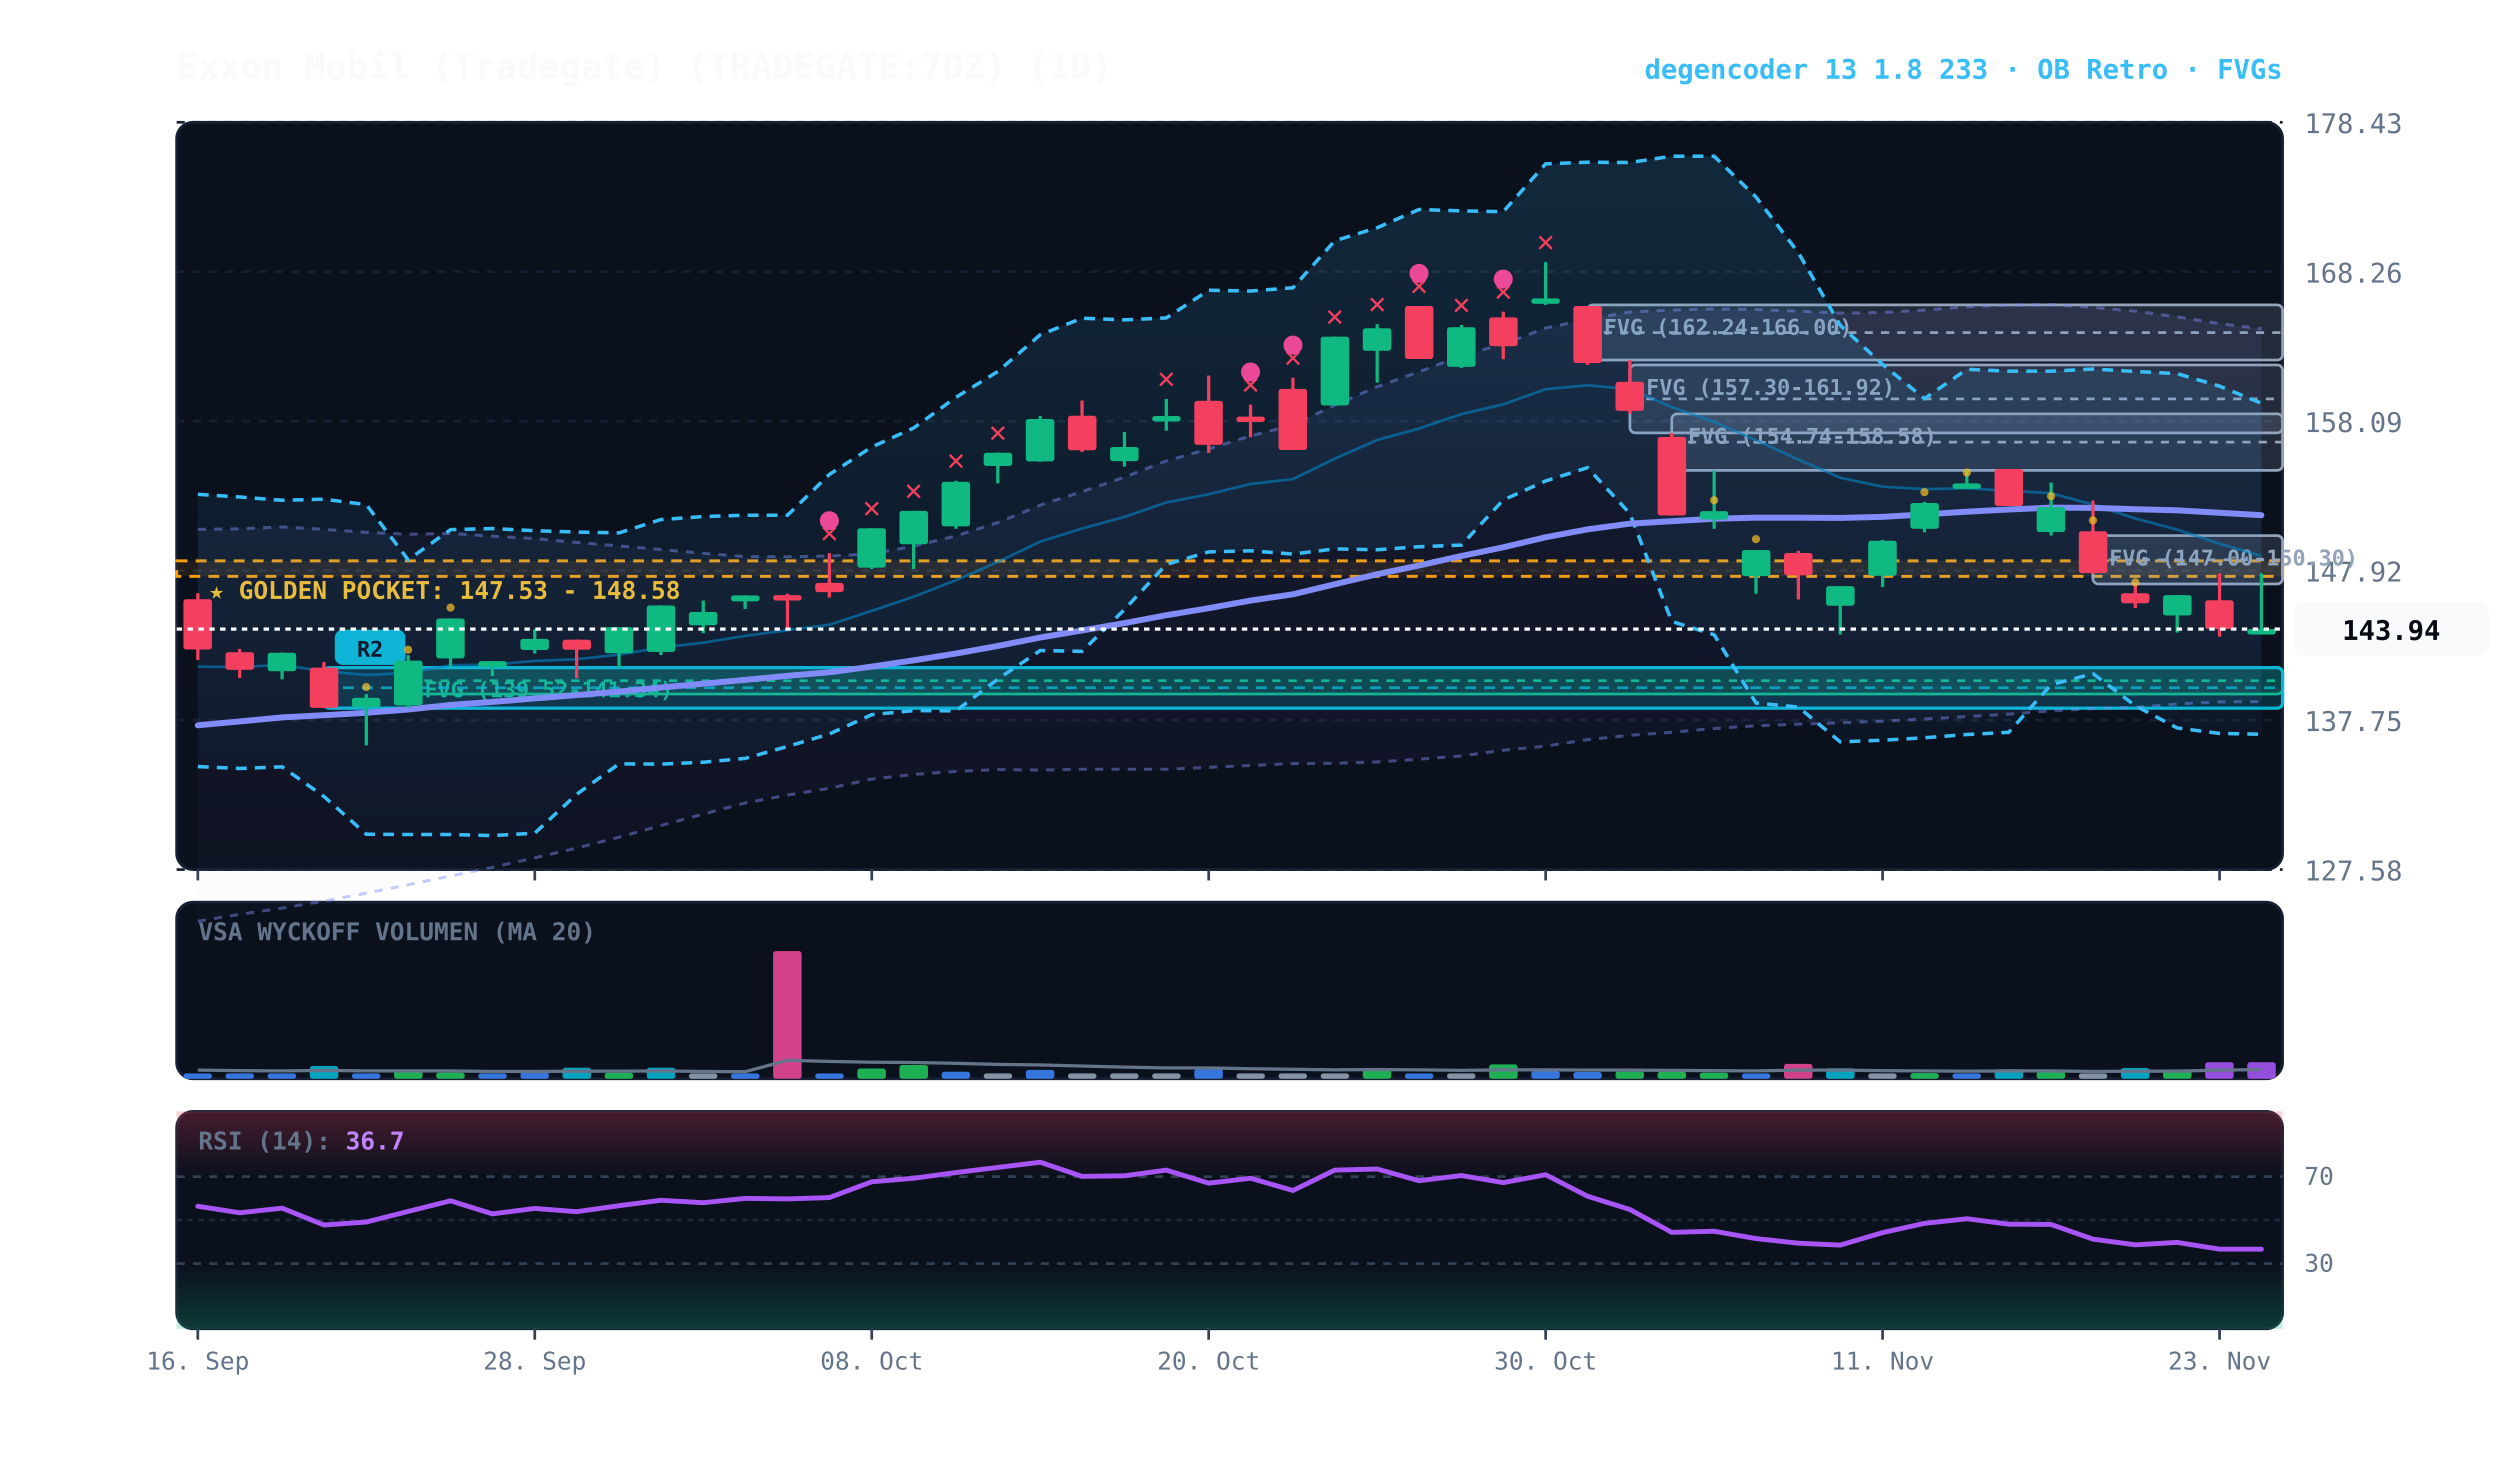
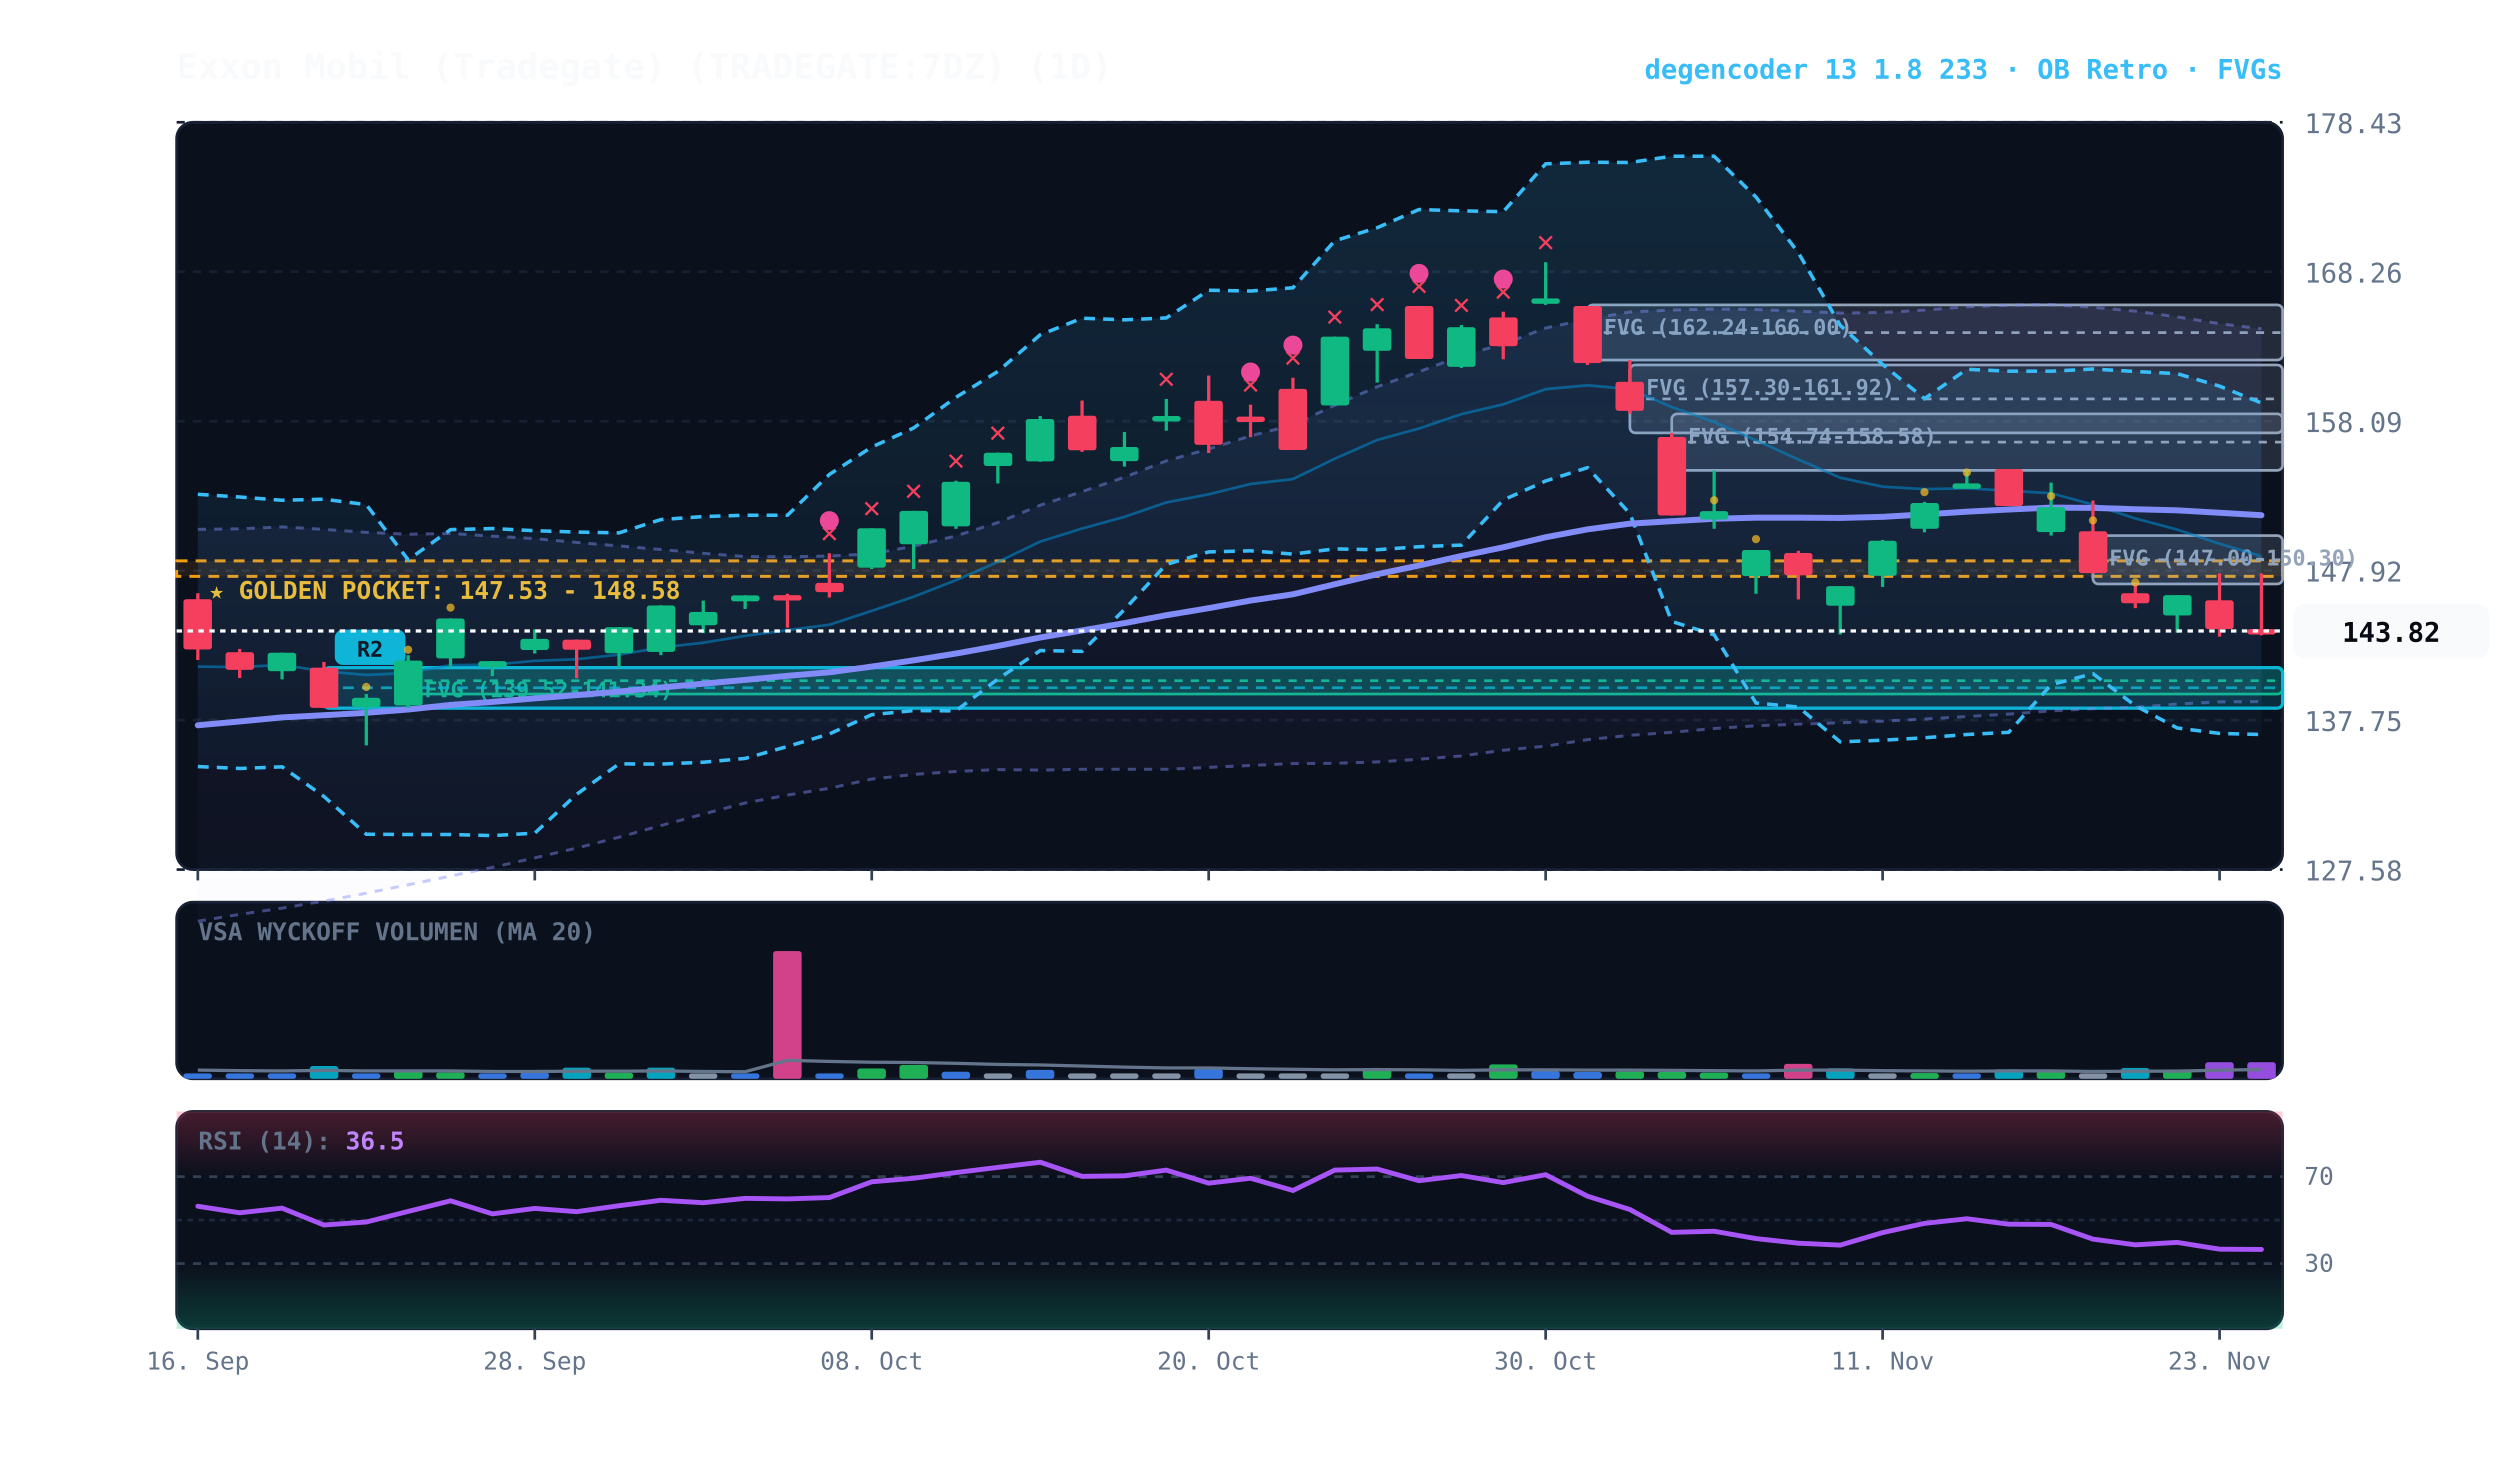
<svg xmlns="http://www.w3.org/2000/svg" viewBox="0 0 920 540" width="100%" height="100%" style="background:#070a13; font-family:'JetBrains Mono', monospace;">
  <defs>
    <linearGradient id="cloud-grad" x1="0%" y1="0%" x2="0%" y2="100%">
      <stop offset="0%" stop-color="#38bdf8" stop-opacity="0.14" />
      <stop offset="100%" stop-color="#38bdf8" stop-opacity="0.02" />
    </linearGradient>
    <linearGradient id="rfe-cloud" x1="0%" y1="0%" x2="0%" y2="100%">
      <stop offset="0%" stop-color="#818cf8" stop-opacity="0.09" />
      <stop offset="100%" stop-color="#818cf8" stop-opacity="0.02" />
    </linearGradient>
    <linearGradient id="rsi-overbought" x1="0%" y1="0%" x2="0%" y2="100%">
      <stop offset="0%" stop-color="#f43f5e" stop-opacity="0.25" />
      <stop offset="100%" stop-color="#f43f5e" stop-opacity="0.0" />
    </linearGradient>
    <linearGradient id="rsi-oversold" x1="0%" y1="0%" x2="0%" y2="100%">
      <stop offset="0%" stop-color="#10b981" stop-opacity="0.0" />
      <stop offset="100%" stop-color="#10b981" stop-opacity="0.25" />
    </linearGradient>
  </defs>
  <rect x="65" y="45" width="775" height="275" fill="#0b101d" rx="6" stroke="#172033" stroke-width="1" />
  <rect x="65" y="332" width="775" height="65" fill="#0b101d" rx="6" stroke="#172033" stroke-width="1" />
  <rect x="65" y="409" width="775" height="80" fill="#0b101d" rx="6" stroke="#172033" stroke-width="1" />
  <line x1="65" y1="320.0" x2="840" y2="320.0" stroke="#172033" stroke-dasharray="3,3" stroke-width="1" />
  <text x="848" y="324.0" fill="#64748b" font-size="10" text-anchor="start">127.58</text>
  <line x1="65" y1="265.0" x2="840" y2="265.0" stroke="#172033" stroke-dasharray="3,3" stroke-width="1" />
  <text x="848" y="269.0" fill="#64748b" font-size="10" text-anchor="start">137.75</text>
  <line x1="65" y1="210.0" x2="840" y2="210.0" stroke="#172033" stroke-dasharray="3,3" stroke-width="1" />
  <text x="848" y="214.0" fill="#64748b" font-size="10" text-anchor="start">147.92</text>
  <line x1="65" y1="155.0" x2="840" y2="155.0" stroke="#172033" stroke-dasharray="3,3" stroke-width="1" />
  <text x="848" y="159.0" fill="#64748b" font-size="10" text-anchor="start">158.09</text>
  <line x1="65" y1="100.0" x2="840" y2="100.0" stroke="#172033" stroke-dasharray="3,3" stroke-width="1" />
  <text x="848" y="104.0" fill="#64748b" font-size="10" text-anchor="start">168.26</text>
  <line x1="65" y1="45.0" x2="840" y2="45.0" stroke="#172033" stroke-dasharray="3,3" stroke-width="1" />
  <text x="848" y="49.0" fill="#64748b" font-size="10" text-anchor="start">178.43</text>
  <rect x="65" y="206.4" width="775" height="5.7" fill="rgba(245, 158, 11, 0.10)" stroke="#f59e0b" stroke-dasharray="4,3" stroke-width="1.1" />
  <text x="77" y="220.4" fill="#fbbf24" font-size="9" font-weight="bold">★ GOLDEN POCKET: 147.53 - 148.58</text>
  <rect x="770.2" y="197.1" width="69.8" height="17.8" fill="rgba(148, 163, 184, 0.18)" stroke="#94a3b8" stroke-width="1" rx="2" />
  <line x1="770.2" y1="206.0" x2="840" y2="206.0" stroke="#94a3b8" stroke-dasharray="3,3" stroke-width="1" />
  <text x="776.2" y="208.1" fill="#94a3b8" font-size="8" font-weight="bold">FVG (147.00-150.30)</text>
  <rect x="615.2" y="152.3" width="224.8" height="20.8" fill="rgba(148, 163, 184, 0.18)" stroke="#94a3b8" stroke-width="1" rx="2" />
  <line x1="615.2" y1="162.7" x2="840" y2="162.7" stroke="#94a3b8" stroke-dasharray="3,3" stroke-width="1" />
  <text x="621.2" y="163.3" fill="#94a3b8" font-size="8" font-weight="bold">FVG (154.74-158.58)</text>
  <rect x="599.8" y="134.3" width="240.2" height="25.0" fill="rgba(148, 163, 184, 0.18)" stroke="#94a3b8" stroke-width="1" rx="2" />
  <line x1="599.8" y1="146.8" x2="840" y2="146.8" stroke="#94a3b8" stroke-dasharray="3,3" stroke-width="1" />
  <text x="605.8" y="145.3" fill="#94a3b8" font-size="8" font-weight="bold">FVG (157.30-161.92)</text>
  <rect x="584.2" y="112.2" width="255.8" height="20.3" fill="rgba(148, 163, 184, 0.18)" stroke="#94a3b8" stroke-width="1" rx="2" />
  <line x1="584.2" y1="122.4" x2="840" y2="122.4" stroke="#94a3b8" stroke-dasharray="3,3" stroke-width="1" />
  <text x="590.2" y="123.2" fill="#94a3b8" font-size="8" font-weight="bold">FVG (162.24-166.00)</text>
  <rect x="150.2" y="245.6" width="689.8" height="9.8" fill="rgba(16, 185, 129, 0.18)" stroke="#10b981" stroke-width="1" rx="2" />
  <line x1="150.2" y1="250.5" x2="840" y2="250.5" stroke="#10b981" stroke-dasharray="3,3" stroke-width="1" />
  <text x="156.2" y="256.6" fill="#10b981" font-size="8" font-weight="bold">FVG (139.52-141.34)</text>
  <rect x="119.2" y="245.7" width="720.8" height="14.9" fill="rgba(6, 182, 212, 0.18)" stroke="#06b6d4" stroke-width="1.2" rx="2" />
  <line x1="119.2" y1="253.1" x2="840" y2="253.1" stroke="#06b6d4" stroke-dasharray="4,3" stroke-width="1.0" opacity="0.8" />
  <rect x="123.2" y="231.7" width="26" height="13" fill="#06b6d4" rx="3" />
  <text x="136.2" y="241.7" fill="#070a13" font-size="8" font-weight="bold" text-anchor="middle">R2</text>
  <polygon points="72.8,194.8 88.2,194.6 103.8,193.9 119.2,194.8 134.8,195.9 150.2,196.6 165.8,196.3 181.2,197.3 196.8,198.2 212.2,199.6 227.8,200.9 243.2,202.2 258.8,203.6 274.2,204.8 289.8,204.9 305.2,204.6 320.8,203.8 336.2,201.0 351.8,197.2 367.2,192.3 382.8,185.9 398.2,180.9 413.8,175.6 429.2,169.6 444.8,165.2 460.2,160.4 475.8,156.4 491.2,149.1 506.8,142.3 522.2,136.8 537.8,130.9 553.2,126.6 568.8,120.7 584.2,117.5 599.8,114.8 615.2,114.1 630.8,113.7 646.2,113.9 661.8,114.5 677.2,115.2 692.8,115.0 708.2,114.1 723.8,112.9 739.2,112.3 754.8,112.1 770.2,113.1 785.8,114.5 801.2,116.6 816.8,119.1 832.2,121.0 832.2,258.2 816.8,258.3 801.2,259.1 785.8,260.3 770.2,260.8 754.8,261.6 739.2,262.8 723.8,263.7 708.2,264.6 692.8,265.4 677.2,266.0 661.8,266.5 646.2,267.1 630.8,268.1 615.2,269.5 599.8,270.6 584.2,272.2 568.8,274.6 553.2,276.1 537.8,278.2 522.2,279.4 506.8,280.4 491.2,280.9 475.8,281.0 460.2,281.7 444.8,282.4 429.2,283.1 413.8,283.1 398.2,283.1 382.8,283.4 367.2,283.2 351.8,283.9 336.2,285.0 320.8,286.7 305.2,290.1 289.8,292.6 274.2,295.5 258.8,299.6 243.2,303.8 227.8,308.1 212.2,312.1 196.8,315.7 181.2,319.2 165.8,322.4 150.2,325.6 134.8,328.7 119.2,331.6 103.8,334.2 88.2,336.5 72.8,339.0" fill="url(#rfe-cloud)" />
  <polyline points="72.8,194.8 88.2,194.6 103.8,193.9 119.2,194.8 134.8,195.9 150.2,196.6 165.8,196.3 181.2,197.3 196.8,198.2 212.2,199.6 227.8,200.9 243.2,202.2 258.8,203.6 274.2,204.8 289.8,204.9 305.2,204.6 320.8,203.8 336.2,201.0 351.8,197.2 367.2,192.3 382.8,185.9 398.2,180.9 413.8,175.6 429.2,169.6 444.8,165.2 460.2,160.4 475.8,156.4 491.2,149.1 506.8,142.3 522.2,136.8 537.8,130.9 553.2,126.6 568.8,120.7 584.2,117.5 599.8,114.8 615.2,114.1 630.8,113.7 646.2,113.9 661.8,114.5 677.2,115.2 692.8,115.0 708.2,114.1 723.8,112.9 739.2,112.3 754.8,112.1 770.2,113.1 785.8,114.5 801.2,116.6 816.8,119.1 832.2,121.0" fill="none" stroke="#818cf8" stroke-width="1.1" stroke-opacity="0.45" stroke-dasharray="3,3" />
  <polyline points="72.8,339.0 88.2,336.5 103.8,334.2 119.2,331.6 134.8,328.7 150.2,325.6 165.8,322.4 181.2,319.2 196.8,315.7 212.2,312.1 227.8,308.1 243.2,303.8 258.8,299.6 274.2,295.5 289.8,292.6 305.2,290.1 320.8,286.7 336.2,285.0 351.8,283.9 367.2,283.2 382.8,283.4 398.2,283.1 413.8,283.1 429.2,283.1 444.8,282.4 460.2,281.7 475.8,281.0 491.2,280.9 506.8,280.4 522.2,279.4 537.8,278.2 553.2,276.1 568.8,274.6 584.2,272.2 599.8,270.6 615.2,269.5 630.8,268.1 646.2,267.1 661.8,266.5 677.2,266.0 692.8,265.4 708.2,264.6 723.8,263.7 739.2,262.8 754.8,261.6 770.2,260.8 785.8,260.3 801.2,259.1 816.8,258.3 832.2,258.2" fill="none" stroke="#818cf8" stroke-width="1.1" stroke-opacity="0.45" stroke-dasharray="3,3" />
-   <polygon points="72.8,181.9 88.2,182.9 103.8,184.1 119.2,183.7 134.8,185.7 150.2,206.0 165.8,194.9 181.2,194.5 196.8,195.3 212.2,195.8 227.8,196.1 243.2,191.2 258.8,190.1 274.2,189.6 289.8,189.6 305.2,174.6 320.8,164.5 336.2,157.5 351.8,146.2 367.2,136.7 382.8,123.2 398.2,117.1 413.8,117.7 429.2,117.0 444.8,106.8 460.2,107.1 475.8,105.9 491.2,88.6 506.8,83.8 522.2,77.1 537.8,77.6 553.2,77.9 568.8,60.3 584.2,59.7 599.8,59.8 615.2,57.5 630.8,57.5 646.2,72.5 661.8,93.0 677.2,119.7 692.8,134.1 708.2,146.7 723.8,135.9 739.2,136.6 754.8,136.6 770.2,135.8 785.8,136.7 801.2,137.5 816.8,142.1 832.2,148.4 832.2,270.2 816.8,269.9 801.2,267.9 785.8,259.7 770.2,247.9 754.8,252.0 739.2,269.5 723.8,270.3 708.2,271.5 692.8,272.4 677.2,273.0 661.8,260.2 646.2,258.7 630.8,233.6 615.2,228.7 599.8,189.0 584.2,172.1 568.8,177.0 553.2,184.0 537.8,200.6 522.2,201.2 506.8,202.3 491.2,202.0 475.8,203.9 460.2,202.7 444.8,203.1 429.2,207.7 413.8,224.3 398.2,239.7 382.8,239.4 367.2,249.9 351.8,261.6 336.2,261.5 320.8,263.0 305.2,270.1 289.8,274.7 274.2,279.1 258.8,280.5 243.2,281.2 227.8,281.1 212.2,292.3 196.8,306.6 181.2,307.5 165.8,307.1 150.2,307.1 134.8,307.0 119.2,293.1 103.8,282.2 88.2,282.8 72.8,282.1" fill="url(#cloud-grad)" />
-   <polyline points="72.8,181.9 88.2,182.9 103.8,184.1 119.2,183.7 134.8,185.7 150.2,206.0 165.8,194.9 181.2,194.5 196.8,195.3 212.2,195.8 227.8,196.1 243.2,191.2 258.8,190.1 274.2,189.6 289.8,189.6 305.2,174.6 320.8,164.5 336.2,157.5 351.8,146.2 367.2,136.7 382.8,123.2 398.2,117.1 413.8,117.7 429.2,117.0 444.8,106.8 460.2,107.1 475.8,105.9 491.2,88.6 506.8,83.8 522.2,77.1 537.8,77.6 553.2,77.9 568.8,60.3 584.2,59.7 599.8,59.8 615.2,57.5 630.8,57.5 646.2,72.5 661.8,93.0 677.2,119.7 692.8,134.1 708.2,146.7 723.8,135.9 739.2,136.6 754.8,136.6 770.2,135.8 785.8,136.7 801.2,137.5 816.8,142.1 832.2,148.4" fill="none" stroke="#38bdf8" stroke-width="1.3" stroke-dasharray="4,3" />
-   <polyline points="72.8,282.1 88.2,282.8 103.8,282.2 119.2,293.1 134.8,307.0 150.2,307.1 165.8,307.1 181.2,307.5 196.8,306.6 212.2,292.3 227.8,281.1 243.2,281.2 258.8,280.5 274.2,279.1 289.8,274.7 305.2,270.1 320.8,263.0 336.2,261.5 351.8,261.6 367.2,249.9 382.8,239.4 398.2,239.7 413.8,224.3 429.2,207.7 444.8,203.1 460.2,202.7 475.8,203.9 491.2,202.0 506.8,202.3 522.2,201.2 537.8,200.6 553.2,184.0 568.8,177.0 584.2,172.1 599.8,189.0 615.2,228.7 630.8,233.6 646.2,258.7 661.8,260.2 677.2,273.0 692.8,272.4 708.2,271.5 723.8,270.3 739.2,269.5 754.8,252.0 770.2,247.9 785.8,259.7 801.2,267.9 816.8,269.9 832.2,270.2" fill="none" stroke="#38bdf8" stroke-width="1.3" stroke-dasharray="4,3" />
-   <polyline points="72.8,245.3 88.2,245.5 103.8,244.7 119.2,247.0 134.8,248.4 150.2,247.6 165.8,244.8 181.2,244.6 196.8,243.2 212.2,242.6 227.8,240.9 243.2,238.3 258.8,236.5 274.2,234.0 289.8,231.9 305.2,229.9 320.8,224.8 336.2,219.6 351.8,213.5 367.2,206.8 382.8,199.3 398.2,194.5 413.8,190.2 429.2,184.9 444.8,181.9 460.2,178.1 475.8,176.3 491.2,168.8 506.8,161.9 522.2,157.7 537.8,152.4 553.2,148.8 568.8,143.2 584.2,141.8 599.8,143.2 615.2,149.8 630.8,155.3 646.2,162.0 661.8,169.1 677.2,175.8 692.8,179.1 708.2,180.0 723.8,179.7 739.2,180.6 754.8,181.5 770.2,185.7 785.8,190.8 801.2,194.9 816.8,200.1 832.2,204.6" fill="none" stroke="#0284c7" stroke-width="1.0" stroke-opacity="0.6" />
+   <polygon points="72.8,181.9 88.2,182.9 103.8,184.1 119.2,183.7 134.8,185.7 150.2,206.0 165.8,194.9 181.2,194.5 196.8,195.3 212.2,195.8 227.8,196.1 243.2,191.2 258.8,190.1 274.2,189.6 289.8,189.6 305.2,174.6 320.8,164.5 336.2,157.5 351.8,146.2 367.2,136.7 382.8,123.2 398.2,117.1 413.8,117.7 429.2,117.0 444.8,106.8 460.2,107.1 475.8,105.9 491.2,88.6 506.8,83.8 522.2,77.1 537.8,77.6 553.2,77.9 568.8,60.3 584.2,59.7 599.8,59.8 615.2,57.5 630.8,57.5 646.2,72.5 661.8,93.0 677.2,119.7 692.8,134.1 708.2,146.7 723.8,135.9 739.2,136.6 754.8,136.6 770.2,135.8 785.8,136.7 801.2,137.5 816.8,142.1 832.2,148.3 832.2,270.3 816.8,269.9 801.2,267.9 785.8,259.7 770.2,247.9 754.8,252.0 739.2,269.5 723.8,270.3 708.2,271.5 692.8,272.4 677.2,273.0 661.8,260.2 646.2,258.7 630.8,233.6 615.2,228.7 599.8,189.0 584.2,172.1 568.8,177.0 553.2,184.0 537.8,200.6 522.2,201.2 506.8,202.3 491.2,202.0 475.8,203.9 460.2,202.7 444.8,203.1 429.2,207.7 413.8,224.3 398.2,239.7 382.8,239.4 367.2,249.9 351.8,261.6 336.2,261.5 320.8,263.0 305.2,270.1 289.8,274.7 274.2,279.1 258.8,280.5 243.2,281.2 227.8,281.1 212.2,292.3 196.8,306.6 181.2,307.5 165.8,307.1 150.2,307.1 134.8,307.0 119.2,293.1 103.8,282.2 88.2,282.8 72.8,282.1" fill="url(#cloud-grad)" />
+   <polyline points="72.8,181.9 88.2,182.9 103.8,184.1 119.2,183.7 134.8,185.7 150.2,206.0 165.8,194.9 181.2,194.5 196.8,195.3 212.2,195.8 227.8,196.1 243.2,191.2 258.8,190.1 274.2,189.6 289.8,189.6 305.2,174.6 320.8,164.5 336.2,157.5 351.8,146.2 367.2,136.7 382.8,123.2 398.2,117.1 413.8,117.7 429.2,117.0 444.8,106.8 460.2,107.1 475.8,105.9 491.2,88.6 506.8,83.8 522.2,77.1 537.8,77.6 553.2,77.9 568.8,60.3 584.2,59.7 599.8,59.8 615.2,57.5 630.8,57.5 646.2,72.5 661.8,93.0 677.2,119.7 692.8,134.1 708.2,146.7 723.8,135.9 739.2,136.6 754.8,136.6 770.2,135.8 785.8,136.7 801.2,137.5 816.8,142.1 832.2,148.3" fill="none" stroke="#38bdf8" stroke-width="1.3" stroke-dasharray="4,3" />
+   <polyline points="72.8,282.1 88.2,282.8 103.8,282.2 119.2,293.1 134.8,307.0 150.2,307.1 165.8,307.1 181.2,307.5 196.8,306.6 212.2,292.3 227.8,281.1 243.2,281.2 258.8,280.5 274.2,279.1 289.8,274.7 305.2,270.1 320.8,263.0 336.2,261.5 351.8,261.6 367.2,249.9 382.8,239.4 398.2,239.7 413.8,224.3 429.2,207.7 444.8,203.1 460.2,202.7 475.8,203.9 491.2,202.0 506.8,202.3 522.2,201.2 537.8,200.6 553.2,184.0 568.8,177.0 584.2,172.1 599.8,189.0 615.2,228.7 630.8,233.6 646.2,258.7 661.8,260.2 677.2,273.0 692.8,272.4 708.2,271.5 723.8,270.3 739.2,269.5 754.8,252.0 770.2,247.9 785.8,259.7 801.2,267.9 816.8,269.9 832.2,270.3" fill="none" stroke="#38bdf8" stroke-width="1.3" stroke-dasharray="4,3" />
+   <polyline points="72.8,245.3 88.2,245.5 103.8,244.7 119.2,247.0 134.8,248.4 150.2,247.6 165.8,244.8 181.2,244.6 196.8,243.2 212.2,242.6 227.8,240.9 243.2,238.3 258.8,236.5 274.2,234.0 289.8,231.9 305.2,229.9 320.8,224.8 336.2,219.6 351.8,213.5 367.2,206.8 382.8,199.3 398.2,194.5 413.8,190.2 429.2,184.9 444.8,181.9 460.2,178.1 475.8,176.3 491.2,168.8 506.8,161.9 522.2,157.7 537.8,152.4 553.2,148.8 568.8,143.2 584.2,141.8 599.8,143.2 615.2,149.8 630.8,155.3 646.2,162.0 661.8,169.1 677.2,175.8 692.8,179.1 708.2,180.0 723.8,179.7 739.2,180.6 754.8,181.5 770.2,185.7 785.8,190.8 801.2,194.9 816.8,200.1 832.2,204.7" fill="none" stroke="#0284c7" stroke-width="1.0" stroke-opacity="0.6" />
  <polyline points="72.8,266.9 88.2,265.5 103.8,264.0 119.2,263.2 134.8,262.3 150.2,261.1 165.8,259.4 181.2,258.3 196.8,257.0 212.2,255.8 227.8,254.5 243.2,253.0 258.8,251.6 274.2,250.2 289.8,248.7 305.2,247.4 320.8,245.3 336.2,243.0 351.8,240.5 367.2,237.7 382.8,234.6 398.2,232.0 413.8,229.3 429.2,226.4 444.8,223.8 460.2,221.0 475.8,218.7 491.2,215.0 506.8,211.3 522.2,208.1 537.8,204.6 553.2,201.4 568.8,197.7 584.2,194.8 599.8,192.7 615.2,191.8 630.8,190.9 646.2,190.5 661.8,190.5 677.2,190.6 692.8,190.2 708.2,189.3 723.8,188.3 739.2,187.5 754.8,186.8 770.2,186.9 785.8,187.4 801.2,187.8 816.8,188.7 832.2,189.6" fill="none" stroke="#818cf8" stroke-width="2.2" stroke-linecap="round" />
  <line x1="72.8" y1="218.3" x2="72.8" y2="242.9" stroke="#f43f5e" stroke-width="1.2" />
  <rect x="67.5" y="220.5" width="10.5" height="18.5" fill="#f43f5e" rx="1" />
  <line x1="88.2" y1="238.8" x2="88.2" y2="249.5" stroke="#f43f5e" stroke-width="1.2" />
  <rect x="83.0" y="240.0" width="10.5" height="6.5" fill="#f43f5e" rx="1" />
  <line x1="103.8" y1="240.2" x2="103.8" y2="250.0" stroke="#10b981" stroke-width="1.2" />
  <rect x="98.5" y="240.2" width="10.5" height="6.8" fill="#10b981" rx="1" />
  <line x1="119.2" y1="243.6" x2="119.2" y2="260.6" stroke="#f43f5e" stroke-width="1.2" />
  <rect x="114.0" y="245.7" width="10.5" height="14.8" fill="#f43f5e" rx="1" />
  <line x1="134.8" y1="255.4" x2="134.8" y2="274.3" stroke="#10b981" stroke-width="1.2" />
  <rect x="129.5" y="256.8" width="10.5" height="3.5" fill="#10b981" rx="1" />
  <circle cx="134.8" cy="252.8" r="1.5" fill="#fbbf24" opacity="0.7" />
  <line x1="150.2" y1="241.1" x2="150.2" y2="260.5" stroke="#10b981" stroke-width="1.2" />
  <rect x="145.0" y="243.1" width="10.5" height="16.5" fill="#10b981" rx="1" />
  <circle cx="150.2" cy="239.1" r="1.5" fill="#fbbf24" opacity="0.7" />
  <line x1="165.8" y1="227.6" x2="165.8" y2="245.6" stroke="#10b981" stroke-width="1.2" />
  <rect x="160.5" y="227.6" width="10.5" height="14.7" fill="#10b981" rx="1" />
  <circle cx="165.8" cy="223.6" r="1.5" fill="#fbbf24" opacity="0.7" />
  <line x1="181.2" y1="243.3" x2="181.2" y2="248.8" stroke="#10b981" stroke-width="1.2" />
  <rect x="176.0" y="243.3" width="10.5" height="2.3" fill="#10b981" rx="1" />
  <line x1="196.8" y1="231.6" x2="196.8" y2="240.5" stroke="#10b981" stroke-width="1.2" />
  <rect x="191.5" y="235.1" width="10.5" height="4.1" fill="#10b981" rx="1" />
  <line x1="212.2" y1="235.4" x2="212.2" y2="249.6" stroke="#f43f5e" stroke-width="1.2" />
  <rect x="207.0" y="235.4" width="10.5" height="3.7" fill="#f43f5e" rx="1" />
  <line x1="227.8" y1="230.8" x2="227.8" y2="245.7" stroke="#10b981" stroke-width="1.2" />
  <rect x="222.5" y="230.8" width="10.5" height="9.6" fill="#10b981" rx="1" />
  <line x1="243.2" y1="222.8" x2="243.2" y2="241.1" stroke="#10b981" stroke-width="1.2" />
  <rect x="238.0" y="222.8" width="10.5" height="17.1" fill="#10b981" rx="1" />
  <line x1="258.8" y1="221.0" x2="258.8" y2="233.0" stroke="#10b981" stroke-width="1.2" />
  <rect x="253.5" y="225.2" width="10.5" height="4.9" fill="#10b981" rx="1" />
  <line x1="274.2" y1="219.1" x2="274.2" y2="224.1" stroke="#10b981" stroke-width="1.2" />
  <rect x="269.0" y="219.1" width="10.5" height="2.2" fill="#10b981" rx="1" />
  <line x1="289.8" y1="218.5" x2="289.8" y2="231.0" stroke="#f43f5e" stroke-width="1.2" />
  <rect x="284.5" y="219.0" width="10.5" height="2.0" fill="#f43f5e" rx="1" />
  <line x1="305.2" y1="203.6" x2="305.2" y2="219.9" stroke="#f43f5e" stroke-width="1.2" />
  <rect x="300.0" y="214.5" width="10.5" height="3.4" fill="#f43f5e" rx="1" />
  <text x="305.2" y="199.6" fill="#f43f5e" font-size="11" font-weight="bold" text-anchor="middle">✕</text>
  <circle cx="305.2" cy="191.6" r="3.5" fill="#ec4899" />
  <line x1="320.8" y1="194.4" x2="320.8" y2="209.4" stroke="#10b981" stroke-width="1.2" />
  <rect x="315.5" y="194.4" width="10.5" height="14.5" fill="#10b981" rx="1" />
  <text x="320.8" y="190.4" fill="#f43f5e" font-size="11" font-weight="bold" text-anchor="middle">✕</text>
  <line x1="336.2" y1="188.0" x2="336.2" y2="209.4" stroke="#10b981" stroke-width="1.2" />
  <rect x="331.0" y="188.0" width="10.5" height="12.3" fill="#10b981" rx="1" />
  <text x="336.2" y="184.0" fill="#f43f5e" font-size="11" font-weight="bold" text-anchor="middle">✕</text>
  <line x1="351.8" y1="176.9" x2="351.8" y2="194.6" stroke="#10b981" stroke-width="1.2" />
  <rect x="346.5" y="177.3" width="10.5" height="16.4" fill="#10b981" rx="1" />
  <text x="351.8" y="172.9" fill="#f43f5e" font-size="11" font-weight="bold" text-anchor="middle">✕</text>
  <line x1="367.2" y1="166.6" x2="367.2" y2="177.9" stroke="#10b981" stroke-width="1.2" />
  <rect x="362.0" y="166.6" width="10.5" height="4.9" fill="#10b981" rx="1" />
  <text x="367.2" y="162.6" fill="#f43f5e" font-size="11" font-weight="bold" text-anchor="middle">✕</text>
  <line x1="382.8" y1="153.1" x2="382.8" y2="169.9" stroke="#10b981" stroke-width="1.2" />
  <rect x="377.5" y="154.2" width="10.5" height="15.6" fill="#10b981" rx="1" />
  <line x1="398.2" y1="147.4" x2="398.2" y2="166.3" stroke="#f43f5e" stroke-width="1.2" />
  <rect x="393.0" y="153.0" width="10.5" height="12.7" fill="#f43f5e" rx="1" />
  <line x1="413.8" y1="159.0" x2="413.8" y2="171.7" stroke="#10b981" stroke-width="1.2" />
  <rect x="408.5" y="164.5" width="10.5" height="5.2" fill="#10b981" rx="1" />
  <line x1="429.2" y1="146.8" x2="429.2" y2="158.5" stroke="#10b981" stroke-width="1.2" />
  <rect x="424.0" y="153.1" width="10.5" height="2.0" fill="#10b981" rx="1" />
  <text x="429.2" y="142.8" fill="#f43f5e" font-size="11" font-weight="bold" text-anchor="middle">✕</text>
  <line x1="444.8" y1="138.2" x2="444.8" y2="166.7" stroke="#f43f5e" stroke-width="1.2" />
  <rect x="439.5" y="147.5" width="10.5" height="16.2" fill="#f43f5e" rx="1" />
  <line x1="460.2" y1="148.9" x2="460.2" y2="160.9" stroke="#f43f5e" stroke-width="1.2" />
  <rect x="455.0" y="153.3" width="10.5" height="2.0" fill="#f43f5e" rx="1" />
  <text x="460.2" y="144.9" fill="#f43f5e" font-size="11" font-weight="bold" text-anchor="middle">✕</text>
  <circle cx="460.2" cy="136.9" r="3.5" fill="#ec4899" />
  <line x1="475.8" y1="139.0" x2="475.8" y2="165.6" stroke="#f43f5e" stroke-width="1.2" />
  <rect x="470.5" y="143.1" width="10.5" height="22.5" fill="#f43f5e" rx="1" />
  <text x="475.8" y="135.0" fill="#f43f5e" font-size="11" font-weight="bold" text-anchor="middle">✕</text>
  <circle cx="475.8" cy="127.0" r="3.5" fill="#ec4899" />
  <line x1="491.2" y1="123.9" x2="491.2" y2="149.2" stroke="#10b981" stroke-width="1.2" />
  <rect x="486.0" y="123.9" width="10.5" height="25.3" fill="#10b981" rx="1" />
  <text x="491.2" y="119.9" fill="#f43f5e" font-size="11" font-weight="bold" text-anchor="middle">✕</text>
  <line x1="506.8" y1="119.3" x2="506.8" y2="140.8" stroke="#10b981" stroke-width="1.2" />
  <rect x="501.5" y="120.8" width="10.5" height="8.3" fill="#10b981" rx="1" />
  <text x="506.8" y="115.3" fill="#f43f5e" font-size="11" font-weight="bold" text-anchor="middle">✕</text>
  <line x1="522.2" y1="112.6" x2="522.2" y2="132.1" stroke="#f43f5e" stroke-width="1.2" />
  <rect x="517.0" y="112.6" width="10.5" height="19.5" fill="#f43f5e" rx="1" />
  <text x="522.2" y="108.6" fill="#f43f5e" font-size="11" font-weight="bold" text-anchor="middle">✕</text>
  <circle cx="522.2" cy="100.6" r="3.5" fill="#ec4899" />
  <line x1="537.8" y1="119.6" x2="537.8" y2="135.4" stroke="#10b981" stroke-width="1.2" />
  <rect x="532.5" y="120.4" width="10.5" height="14.6" fill="#10b981" rx="1" />
  <text x="537.8" y="115.6" fill="#f43f5e" font-size="11" font-weight="bold" text-anchor="middle">✕</text>
  <line x1="553.2" y1="114.7" x2="553.2" y2="132.2" stroke="#f43f5e" stroke-width="1.2" />
  <rect x="548.0" y="116.8" width="10.5" height="10.6" fill="#f43f5e" rx="1" />
  <text x="553.2" y="110.7" fill="#f43f5e" font-size="11" font-weight="bold" text-anchor="middle">✕</text>
  <circle cx="553.2" cy="102.7" r="3.5" fill="#ec4899" />
  <line x1="568.8" y1="96.5" x2="568.8" y2="112.2" stroke="#10b981" stroke-width="1.2" />
  <rect x="563.5" y="109.8" width="10.5" height="2.0" fill="#10b981" rx="1" />
  <text x="568.8" y="92.5" fill="#f43f5e" font-size="11" font-weight="bold" text-anchor="middle">✕</text>
  <line x1="584.2" y1="112.6" x2="584.2" y2="134.3" stroke="#f43f5e" stroke-width="1.2" />
  <rect x="579.0" y="112.6" width="10.5" height="21.0" fill="#f43f5e" rx="1" />
  <line x1="599.8" y1="132.5" x2="599.8" y2="152.3" stroke="#f43f5e" stroke-width="1.2" />
  <rect x="594.5" y="140.5" width="10.5" height="10.7" fill="#f43f5e" rx="1" />
  <line x1="615.2" y1="159.3" x2="615.2" y2="189.7" stroke="#f43f5e" stroke-width="1.2" />
  <rect x="610.0" y="160.8" width="10.5" height="28.9" fill="#f43f5e" rx="1" />
  <line x1="630.8" y1="173.1" x2="630.8" y2="194.6" stroke="#10b981" stroke-width="1.2" />
  <rect x="625.5" y="188.1" width="10.5" height="3.1" fill="#10b981" rx="1" />
  <circle cx="630.8" cy="184.1" r="1.5" fill="#fbbf24" opacity="0.7" />
  <line x1="646.2" y1="202.4" x2="646.2" y2="218.5" stroke="#10b981" stroke-width="1.2" />
  <rect x="641.0" y="202.4" width="10.5" height="9.6" fill="#10b981" rx="1" />
  <circle cx="646.2" cy="198.4" r="1.5" fill="#fbbf24" opacity="0.7" />
  <line x1="661.8" y1="202.7" x2="661.8" y2="220.6" stroke="#f43f5e" stroke-width="1.2" />
  <rect x="656.5" y="203.5" width="10.5" height="8.2" fill="#f43f5e" rx="1" />
  <line x1="677.2" y1="215.7" x2="677.2" y2="233.5" stroke="#10b981" stroke-width="1.2" />
  <rect x="672.0" y="215.7" width="10.5" height="7.2" fill="#10b981" rx="1" />
  <line x1="692.8" y1="198.7" x2="692.8" y2="216.0" stroke="#10b981" stroke-width="1.2" />
  <rect x="687.5" y="199.0" width="10.5" height="12.9" fill="#10b981" rx="1" />
  <line x1="708.2" y1="184.7" x2="708.2" y2="195.9" stroke="#10b981" stroke-width="1.2" />
  <rect x="703.0" y="185.1" width="10.5" height="9.5" fill="#10b981" rx="1" />
  <circle cx="708.2" cy="181.1" r="1.5" fill="#fbbf24" opacity="0.7" />
  <line x1="723.8" y1="172.8" x2="723.8" y2="179.3" stroke="#10b981" stroke-width="1.2" />
  <rect x="718.5" y="177.9" width="10.5" height="2.0" fill="#10b981" rx="1" />
  <circle cx="723.8" cy="173.9" r="1.5" fill="#fbbf24" opacity="0.7" />
  <line x1="739.2" y1="172.6" x2="739.2" y2="186.2" stroke="#f43f5e" stroke-width="1.2" />
  <rect x="734.0" y="172.6" width="10.5" height="13.6" fill="#f43f5e" rx="1" />
  <line x1="754.8" y1="177.6" x2="754.8" y2="197.1" stroke="#10b981" stroke-width="1.2" />
  <rect x="749.5" y="186.6" width="10.5" height="9.2" fill="#10b981" rx="1" />
  <circle cx="754.8" cy="182.6" r="1.5" fill="#fbbf24" opacity="0.7" />
  <line x1="770.2" y1="184.2" x2="770.2" y2="211.1" stroke="#f43f5e" stroke-width="1.2" />
  <rect x="765.0" y="195.5" width="10.5" height="15.4" fill="#f43f5e" rx="1" />
  <circle cx="770.2" cy="191.5" r="1.5" fill="#fbbf24" opacity="0.7" />
  <line x1="785.8" y1="215.0" x2="785.8" y2="223.8" stroke="#f43f5e" stroke-width="1.2" />
  <rect x="780.5" y="218.3" width="10.5" height="3.7" fill="#f43f5e" rx="1" />
  <circle cx="785.8" cy="214.3" r="1.5" fill="#fbbf24" opacity="0.7" />
  <line x1="801.2" y1="219.0" x2="801.2" y2="232.8" stroke="#10b981" stroke-width="1.2" />
  <rect x="796.0" y="219.0" width="10.5" height="7.5" fill="#10b981" rx="1" />
  <line x1="816.8" y1="211.0" x2="816.8" y2="234.3" stroke="#f43f5e" stroke-width="1.2" />
  <rect x="811.5" y="220.9" width="10.5" height="10.6" fill="#f43f5e" rx="1" />
-   <line x1="832.2" y1="211.0" x2="832.2" y2="232.7" stroke="#10b981" stroke-width="1.2" />
-   <rect x="827.0" y="231.5" width="10.5" height="2.0" fill="#10b981" rx="1" />
-   <line x1="65" y1="231.5" x2="840" y2="231.5" stroke="#f8fafc" stroke-width="1.2" stroke-dasharray="2,2" />
-   <rect x="844" y="221.5" width="72" height="20" fill="#f8fafc" rx="4" />
-   <text x="880" y="235.5" fill="#070a13" font-size="10" font-weight="bold" text-anchor="middle">143.94</text>
+   <line x1="832.2" y1="211.0" x2="832.2" y2="233.8" stroke="#f43f5e" stroke-width="1.2" />
+   <rect x="827.0" y="231.5" width="10.5" height="2.0" fill="#f43f5e" rx="1" />
+   <line x1="65" y1="232.2" x2="840" y2="232.2" stroke="#f8fafc" stroke-width="1.2" stroke-dasharray="2,2" />
+   <rect x="844" y="222.2" width="72" height="20" fill="#f8fafc" rx="4" />
+   <text x="880" y="236.2" fill="#070a13" font-size="10" font-weight="bold" text-anchor="middle">143.82</text>
  <text x="73" y="346" fill="#64748b" font-size="9" font-weight="bold">VSA WYCKOFF VOLUMEN (MA 20)</text>
  <rect x="67.5" y="395.0" width="10.5" height="2.0" fill="#3b82f6" opacity="0.88" rx="1" />
  <rect x="83.0" y="395.0" width="10.5" height="2.0" fill="#3b82f6" opacity="0.88" rx="1" />
  <rect x="98.5" y="395.0" width="10.5" height="2.0" fill="#3b82f6" opacity="0.88" rx="1" />
  <rect x="114.0" y="392.3" width="10.5" height="4.7" fill="#06b6d4" opacity="0.88" rx="1" />
  <rect x="129.5" y="395.0" width="10.5" height="2.0" fill="#3b82f6" opacity="0.88" rx="1" />
  <rect x="145.0" y="394.1" width="10.5" height="2.9" fill="#22c55e" opacity="0.88" rx="1" />
  <rect x="160.5" y="394.6" width="10.5" height="2.4" fill="#22c55e" opacity="0.88" rx="1" />
  <rect x="176.0" y="395.0" width="10.5" height="2.0" fill="#3b82f6" opacity="0.88" rx="1" />
  <rect x="191.5" y="394.6" width="10.5" height="2.4" fill="#3b82f6" opacity="0.88" rx="1" />
  <rect x="207.0" y="392.9" width="10.5" height="4.1" fill="#06b6d4" opacity="0.88" rx="1" />
  <rect x="222.5" y="394.7" width="10.5" height="2.3" fill="#22c55e" opacity="0.88" rx="1" />
  <rect x="238.0" y="392.9" width="10.5" height="4.1" fill="#06b6d4" opacity="0.88" rx="1" />
  <rect x="253.5" y="395.0" width="10.5" height="2.0" fill="#94a3b8" opacity="0.88" rx="1" />
  <rect x="269.0" y="395.0" width="10.5" height="2.0" fill="#3b82f6" opacity="0.88" rx="1" />
  <rect x="284.5" y="350.0" width="10.5" height="47.0" fill="#ec4899" opacity="0.88" rx="1" />
  <rect x="300.0" y="395.0" width="10.5" height="2.0" fill="#3b82f6" opacity="0.88" rx="1" />
  <rect x="315.5" y="393.2" width="10.5" height="3.8" fill="#22c55e" opacity="0.88" rx="1" />
  <rect x="331.0" y="391.9" width="10.5" height="5.1" fill="#22c55e" opacity="0.88" rx="1" />
  <rect x="346.5" y="394.4" width="10.5" height="2.6" fill="#3b82f6" opacity="0.88" rx="1" />
  <rect x="362.0" y="395.0" width="10.5" height="2.0" fill="#94a3b8" opacity="0.88" rx="1" />
  <rect x="377.5" y="393.7" width="10.5" height="3.3" fill="#3b82f6" opacity="0.88" rx="1" />
  <rect x="393.0" y="395.0" width="10.5" height="2.0" fill="#94a3b8" opacity="0.88" rx="1" />
  <rect x="408.5" y="395.0" width="10.5" height="2.0" fill="#94a3b8" opacity="0.88" rx="1" />
  <rect x="424.0" y="395.0" width="10.5" height="2.0" fill="#94a3b8" opacity="0.88" rx="1" />
  <rect x="439.5" y="393.3" width="10.5" height="3.7" fill="#3b82f6" opacity="0.88" rx="1" />
  <rect x="455.0" y="395.0" width="10.5" height="2.0" fill="#94a3b8" opacity="0.88" rx="1" />
  <rect x="470.5" y="395.0" width="10.5" height="2.0" fill="#94a3b8" opacity="0.88" rx="1" />
  <rect x="486.0" y="395.0" width="10.5" height="2.0" fill="#94a3b8" opacity="0.88" rx="1" />
  <rect x="501.5" y="393.1" width="10.5" height="3.9" fill="#22c55e" opacity="0.88" rx="1" />
  <rect x="517.0" y="395.0" width="10.5" height="2.0" fill="#3b82f6" opacity="0.88" rx="1" />
  <rect x="532.5" y="395.0" width="10.5" height="2.0" fill="#94a3b8" opacity="0.88" rx="1" />
  <rect x="548.0" y="391.7" width="10.5" height="5.3" fill="#22c55e" opacity="0.88" rx="1" />
  <rect x="563.5" y="394.1" width="10.5" height="2.9" fill="#3b82f6" opacity="0.88" rx="1" />
  <rect x="579.0" y="394.5" width="10.5" height="2.5" fill="#3b82f6" opacity="0.88" rx="1" />
  <rect x="594.5" y="394.2" width="10.5" height="2.8" fill="#22c55e" opacity="0.88" rx="1" />
  <rect x="610.0" y="394.4" width="10.5" height="2.6" fill="#22c55e" opacity="0.88" rx="1" />
  <rect x="625.5" y="394.7" width="10.5" height="2.3" fill="#22c55e" opacity="0.88" rx="1" />
  <rect x="641.0" y="395.0" width="10.5" height="2.0" fill="#3b82f6" opacity="0.88" rx="1" />
  <rect x="656.5" y="391.5" width="10.5" height="5.5" fill="#ec4899" opacity="0.88" rx="1" />
  <rect x="672.0" y="393.2" width="10.5" height="3.8" fill="#06b6d4" opacity="0.88" rx="1" />
  <rect x="687.5" y="395.0" width="10.5" height="2.0" fill="#94a3b8" opacity="0.88" rx="1" />
  <rect x="703.0" y="394.9" width="10.5" height="2.1" fill="#22c55e" opacity="0.88" rx="1" />
  <rect x="718.5" y="395.0" width="10.5" height="2.0" fill="#3b82f6" opacity="0.88" rx="1" />
  <rect x="734.0" y="393.6" width="10.5" height="3.4" fill="#06b6d4" opacity="0.88" rx="1" />
  <rect x="749.5" y="394.2" width="10.5" height="2.8" fill="#22c55e" opacity="0.88" rx="1" />
  <rect x="765.0" y="395.0" width="10.5" height="2.0" fill="#94a3b8" opacity="0.88" rx="1" />
  <rect x="780.5" y="393.0" width="10.5" height="4.0" fill="#06b6d4" opacity="0.88" rx="1" />
  <rect x="796.0" y="393.7" width="10.5" height="3.3" fill="#22c55e" opacity="0.88" rx="1" />
  <rect x="811.5" y="390.9" width="10.5" height="6.1" fill="#a855f7" opacity="0.88" rx="1" />
  <rect x="827.0" y="390.9" width="10.5" height="6.1" fill="#a855f7" opacity="0.88" rx="1" />
  <polyline points="72.8,393.8 88.2,394.0 103.8,394.1 119.2,393.9 134.8,394.1 150.2,394.1 165.8,394.1 181.2,394.3 196.8,394.3 212.2,394.2 227.8,394.2 243.2,394.1 258.8,394.3 274.2,394.4 289.8,390.2 305.2,390.6 320.8,390.9 336.2,391.0 351.8,391.3 367.2,391.7 382.8,391.9 398.2,392.3 413.8,392.7 429.2,393.0 444.8,393.0 460.2,393.3 475.8,393.5 491.2,393.7 506.8,393.6 522.2,393.7 537.8,393.9 553.2,393.7 568.8,393.7 584.2,393.8 599.8,393.8 615.2,393.9 630.8,394.0 646.2,394.1 661.8,393.8 677.2,393.8 692.8,394.0 708.2,394.1 723.8,394.2 739.2,394.1 754.8,394.1 770.2,394.3 785.8,394.2 801.2,394.2 816.8,393.8 832.2,393.6" fill="none" stroke="#64748b" stroke-width="1.2" />
  <rect x="65" y="409" width="775" height="24.0" fill="url(#rsi-overbought)" />
  <rect x="65" y="465.0" width="775" height="24.0" fill="url(#rsi-oversold)" />
  <line x1="65" y1="433.0" x2="840" y2="433.0" stroke="#334155" stroke-dasharray="3,3" stroke-width="1" />
  <text x="848" y="436.0" fill="#64748b" font-size="9">70</text>
  <line x1="65" y1="449.0" x2="840" y2="449.0" stroke="#1e293b" stroke-dasharray="2,2" stroke-width="1" />
  <line x1="65" y1="465.0" x2="840" y2="465.0" stroke="#334155" stroke-dasharray="3,3" stroke-width="1" />
  <text x="848" y="468.0" fill="#64748b" font-size="9">30</text>
-   <polyline points="72.8,443.9 88.2,446.3 103.8,444.6 119.2,450.8 134.8,449.7 150.2,445.8 165.8,441.9 181.2,446.7 196.8,444.7 212.2,445.9 227.8,443.7 243.2,441.7 258.8,442.6 274.2,441.0 289.8,441.2 305.2,440.7 320.8,434.9 336.2,433.6 351.8,431.5 367.2,429.6 382.8,427.7 398.2,432.9 413.8,432.7 429.2,430.6 444.8,435.4 460.2,433.6 475.8,438.1 491.2,430.6 506.8,430.2 522.2,434.5 537.8,432.6 553.2,435.2 568.8,432.3 584.2,440.2 599.8,445.1 615.2,453.5 630.8,453.1 646.2,455.8 661.8,457.5 677.2,458.2 692.8,453.6 708.2,450.2 723.8,448.5 739.2,450.5 754.8,450.6 770.2,456.0 785.8,458.1 801.2,457.2 816.8,459.7 832.2,459.7" fill="none" stroke="#a855f7" stroke-width="1.8" stroke-linecap="round" />
-   <text x="73" y="423" fill="#64748b" font-size="9" font-weight="bold">RSI (14): <tspan fill="#c084fc">36.7</tspan>
+   <polyline points="72.8,443.9 88.2,446.3 103.8,444.6 119.2,450.8 134.8,449.7 150.2,445.8 165.8,441.9 181.2,446.7 196.8,444.7 212.2,445.9 227.8,443.7 243.2,441.7 258.8,442.6 274.2,441.0 289.8,441.2 305.2,440.7 320.8,434.9 336.2,433.6 351.8,431.5 367.2,429.6 382.8,427.7 398.2,432.9 413.8,432.7 429.2,430.6 444.8,435.4 460.2,433.6 475.8,438.1 491.2,430.6 506.8,430.2 522.2,434.5 537.8,432.6 553.2,435.2 568.8,432.3 584.2,440.2 599.8,445.1 615.2,453.5 630.8,453.1 646.2,455.8 661.8,457.5 677.2,458.2 692.8,453.6 708.2,450.2 723.8,448.5 739.2,450.5 754.8,450.6 770.2,456.0 785.8,458.1 801.2,457.2 816.8,459.7 832.2,459.8" fill="none" stroke="#a855f7" stroke-width="1.8" stroke-linecap="round" />
+   <text x="73" y="423" fill="#64748b" font-size="9" font-weight="bold">RSI (14): <tspan fill="#c084fc">36.5</tspan>
  </text>
  <line x1="72.8" y1="320" x2="72.8" y2="324" stroke="#334155" stroke-width="1" />
  <line x1="72.8" y1="489" x2="72.8" y2="493" stroke="#334155" stroke-width="1" />
  <text x="72.8" y="504" fill="#64748b" font-size="9" text-anchor="middle">16. Sep</text>
  <line x1="196.8" y1="320" x2="196.8" y2="324" stroke="#334155" stroke-width="1" />
  <line x1="196.8" y1="489" x2="196.8" y2="493" stroke="#334155" stroke-width="1" />
  <text x="196.8" y="504" fill="#64748b" font-size="9" text-anchor="middle">28. Sep</text>
  <line x1="320.8" y1="320" x2="320.8" y2="324" stroke="#334155" stroke-width="1" />
  <line x1="320.8" y1="489" x2="320.8" y2="493" stroke="#334155" stroke-width="1" />
  <text x="320.8" y="504" fill="#64748b" font-size="9" text-anchor="middle">08. Oct</text>
  <line x1="444.8" y1="320" x2="444.8" y2="324" stroke="#334155" stroke-width="1" />
  <line x1="444.8" y1="489" x2="444.8" y2="493" stroke="#334155" stroke-width="1" />
  <text x="444.8" y="504" fill="#64748b" font-size="9" text-anchor="middle">20. Oct</text>
  <line x1="568.8" y1="320" x2="568.8" y2="324" stroke="#334155" stroke-width="1" />
  <line x1="568.8" y1="489" x2="568.8" y2="493" stroke="#334155" stroke-width="1" />
  <text x="568.8" y="504" fill="#64748b" font-size="9" text-anchor="middle">30. Oct</text>
  <line x1="692.8" y1="320" x2="692.8" y2="324" stroke="#334155" stroke-width="1" />
  <line x1="692.8" y1="489" x2="692.8" y2="493" stroke="#334155" stroke-width="1" />
  <text x="692.8" y="504" fill="#64748b" font-size="9" text-anchor="middle">11. Nov</text>
  <line x1="816.8" y1="320" x2="816.8" y2="324" stroke="#334155" stroke-width="1" />
  <line x1="816.8" y1="489" x2="816.8" y2="493" stroke="#334155" stroke-width="1" />
  <text x="816.8" y="504" fill="#64748b" font-size="9" text-anchor="middle">23. Nov</text>
  <text x="65" y="29" fill="#f8fafc" font-size="13" font-weight="bold">Exxon Mobil (Tradegate) (TRADEGATE:7DZ) (1D)</text>
  <text x="840" y="29" fill="#38bdf8" font-size="10" font-weight="bold" text-anchor="end">degencoder 13 1.8 233 · OB Retro · FVGs</text>
</svg>
